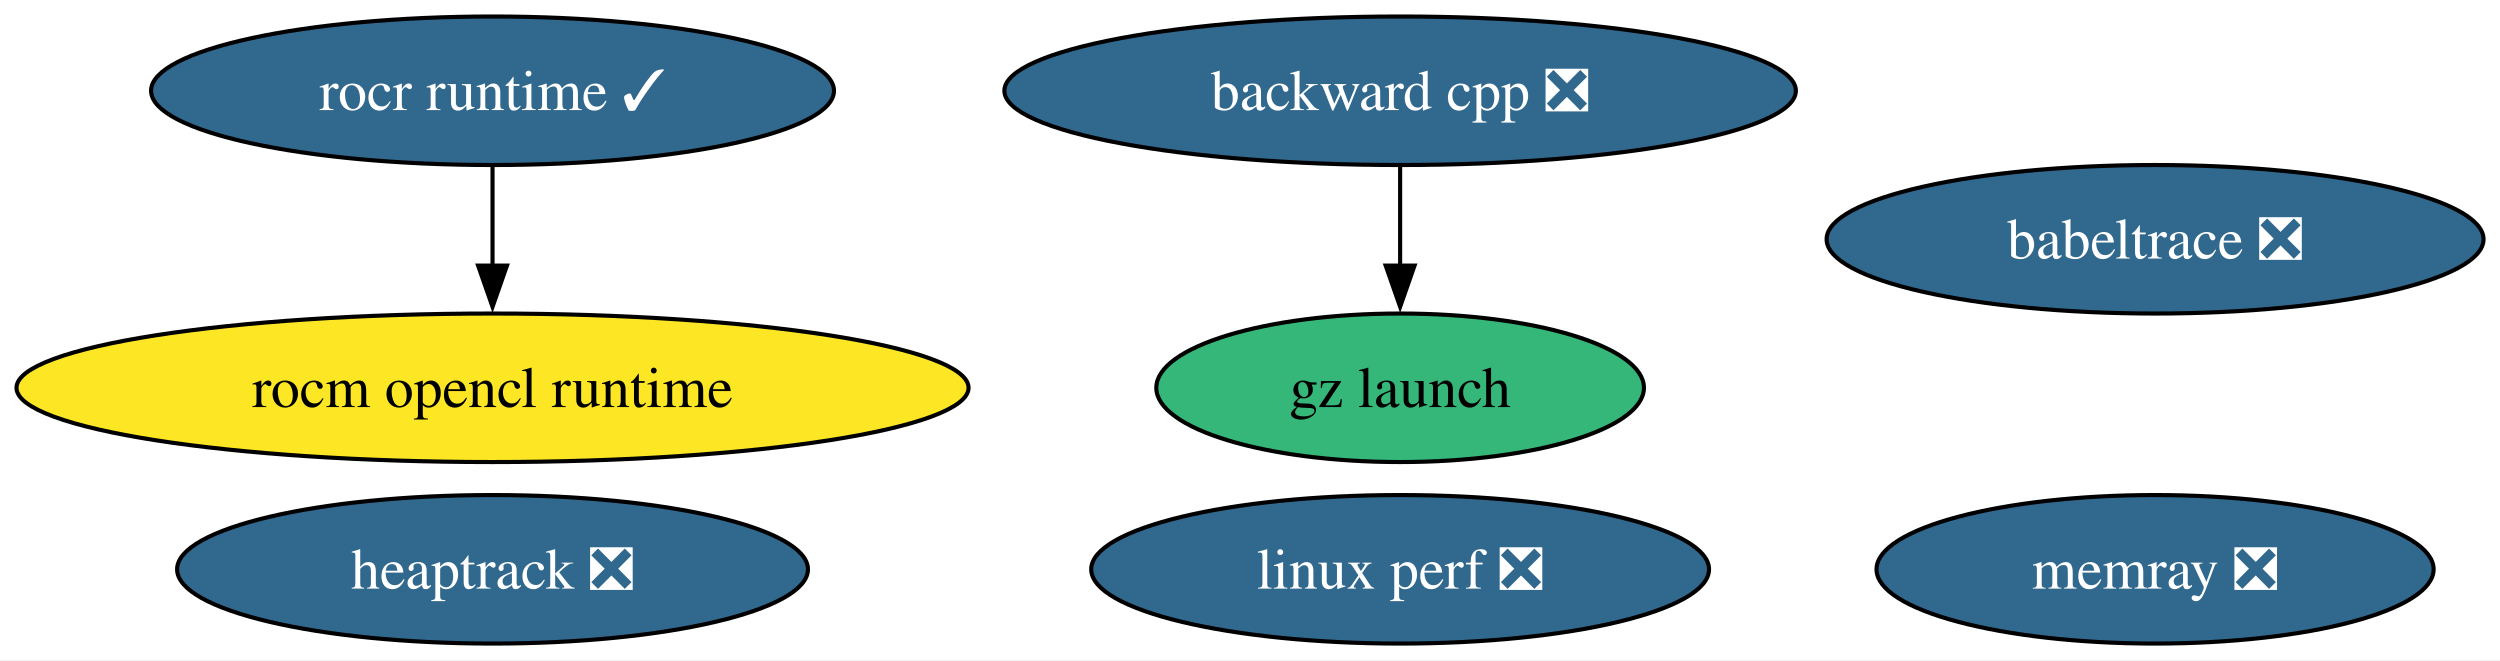
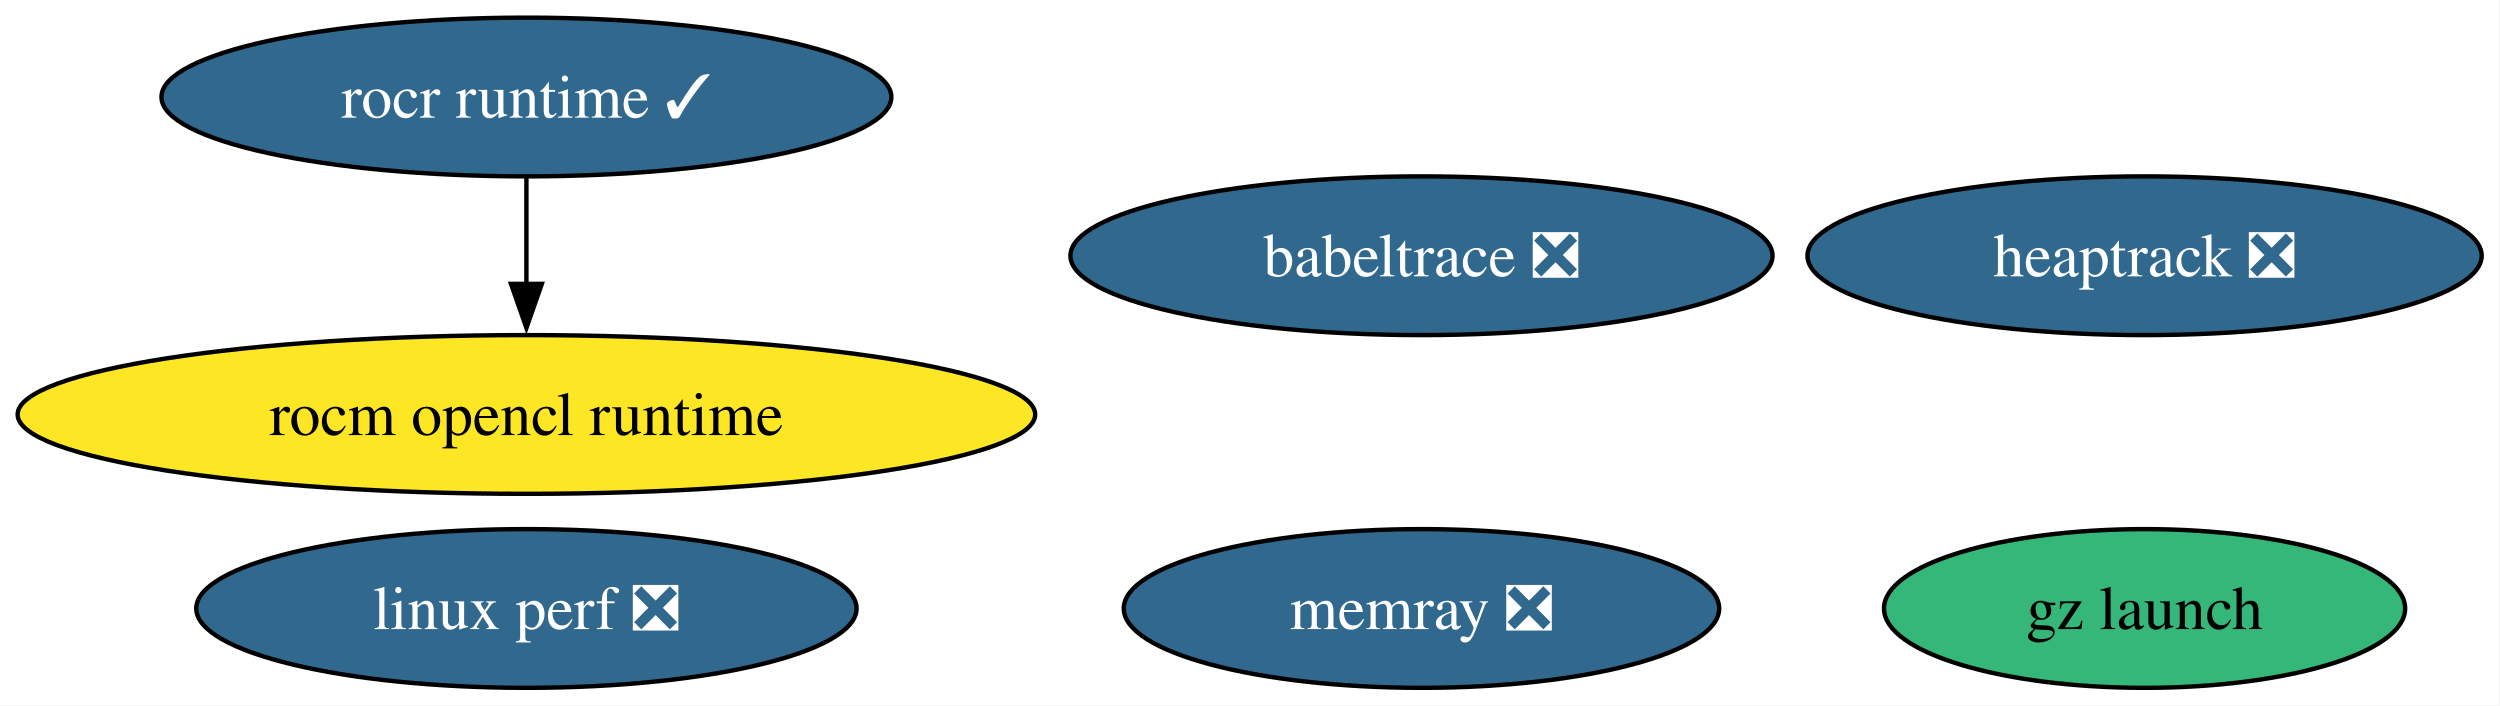
- <svg xmlns="http://www.w3.org/2000/svg" xmlns:xlink="http://www.w3.org/1999/xlink" width="606pt" height="160pt" viewBox="0.00 0.00 606.00 160.00">
+ <svg xmlns="http://www.w3.org/2000/svg" xmlns:xlink="http://www.w3.org/1999/xlink" width="567pt" height="160pt" viewBox="0.00 0.00 567.00 160.00">
  <g id="graph0" class="graph" transform="scale(1 1) rotate(0) translate(4 156)">
-     <polygon fill="white" stroke="none" points="-4,4 -4,-156 602.01,-156 602.01,4 -4,4" />
+     <polygon fill="white" stroke="none" points="-4,4 -4,-156 562.85,-156 562.85,4 -4,4" />
    <g id="node1" class="node">
      <g id="a_node1">
-         <a xlink:href="https://github.com/conda-forge/backward-cpp-feedstock/pull/24" xlink:title="backward cpp ❎">
-           <ellipse fill="#31688e" stroke="black" cx="335.39" cy="-134" rx="95.93" ry="18" />
-           <text xml:space="preserve" text-anchor="middle" x="335.39" y="-129.32" font-family="Times,serif" font-size="14.00" fill="white">backward cpp ❎</text>
-         </a>
-       </g>
-     </g>
-     <g id="node7" class="node">
-       <g id="a_node7">
-         <a xlink:href="https://github.com/conda-forge/gz-launch-feedstock" xlink:title="gz launch">
-           <ellipse fill="#35b779" stroke="black" cx="335.39" cy="-62" rx="59.1" ry="18" />
-           <text xml:space="preserve" text-anchor="middle" x="335.39" y="-57.33" font-family="Times,serif" font-size="14.00">gz launch</text>
-         </a>
-       </g>
-     </g>
-     <g id="edge1" class="edge">
-       <path fill="none" stroke="black" d="M335.39,-115.7C335.39,-108.41 335.39,-99.73 335.39,-91.54" />
-       <polygon fill="black" stroke="black" points="338.89,-91.62 335.39,-81.62 331.89,-91.62 338.89,-91.62" />
-     </g>
-     <g id="node2" class="node">
-       <g id="a_node2">
        <a xlink:href="https://github.com/conda-forge/rocm-opencl-runtime-feedstock" xlink:title="rocm opencl runtime">
          <ellipse fill="#fde725" stroke="black" cx="115.39" cy="-62" rx="115.39" ry="18" />
          <text xml:space="preserve" text-anchor="middle" x="115.39" y="-57.33" font-family="Times,serif" font-size="14.00">rocm opencl runtime</text>
        </a>
      </g>
    </g>
-     <g id="node3" class="node">
-       <g id="a_node3">
+     <g id="node2" class="node">
+       <g id="a_node2">
        <a xlink:href="https://github.com/conda-forge/rocr-runtime-feedstock/pull/20" xlink:title="rocr runtime ✓">
          <ellipse fill="#31688e" stroke="black" cx="115.39" cy="-134" rx="82.77" ry="18" />
          <text xml:space="preserve" text-anchor="middle" x="115.39" y="-129.32" font-family="Times,serif" font-size="14.00" fill="white">rocr runtime ✓</text>
        </a>
      </g>
    </g>
-     <g id="edge2" class="edge">
+     <g id="edge1" class="edge">
      <path fill="none" stroke="black" d="M115.39,-115.7C115.39,-108.41 115.39,-99.73 115.39,-91.54" />
      <polygon fill="black" stroke="black" points="118.89,-91.62 115.39,-81.62 111.89,-91.62 118.89,-91.62" />
    </g>
+     <g id="node3" class="node">
+       <g id="a_node3">
+         <a xlink:href="https://github.com/conda-forge/heaptrack-feedstock/pull/19" xlink:title="heaptrack ❎">
+           <ellipse fill="#31688e" stroke="black" cx="482.39" cy="-98" rx="76.46" ry="18" />
+           <text xml:space="preserve" text-anchor="middle" x="482.39" y="-93.33" font-family="Times,serif" font-size="14.00" fill="white">heaptrack ❎</text>
+         </a>
+       </g>
+     </g>
    <g id="node4" class="node">
      <g id="a_node4">
-         <a xlink:href="https://github.com/conda-forge/heaptrack-feedstock/pull/19" xlink:title="heaptrack ❎">
-           <ellipse fill="#31688e" stroke="black" cx="115.39" cy="-18" rx="76.46" ry="18" />
-           <text xml:space="preserve" text-anchor="middle" x="115.39" y="-13.32" font-family="Times,serif" font-size="14.00" fill="white">heaptrack ❎</text>
+         <a xlink:href="https://github.com/conda-forge/memray-feedstock/pull/53" xlink:title="memray ❎">
+           <ellipse fill="#31688e" stroke="black" cx="318.39" cy="-18" rx="67.52" ry="18" />
+           <text xml:space="preserve" text-anchor="middle" x="318.39" y="-13.32" font-family="Times,serif" font-size="14.00" fill="white">memray ❎</text>
        </a>
      </g>
    </g>
    <g id="node5" class="node">
      <g id="a_node5">
-         <a xlink:href="https://github.com/conda-forge/memray-feedstock/pull/53" xlink:title="memray ❎">
-           <ellipse fill="#31688e" stroke="black" cx="518.39" cy="-18" rx="67.52" ry="18" />
-           <text xml:space="preserve" text-anchor="middle" x="518.39" y="-13.32" font-family="Times,serif" font-size="14.00" fill="white">memray ❎</text>
+         <a xlink:href="https://github.com/conda-forge/babeltrace-feedstock/pull/12" xlink:title="babeltrace ❎">
+           <ellipse fill="#31688e" stroke="black" cx="318.39" cy="-98" rx="79.62" ry="18" />
+           <text xml:space="preserve" text-anchor="middle" x="318.39" y="-93.33" font-family="Times,serif" font-size="14.00" fill="white">babeltrace ❎</text>
        </a>
      </g>
    </g>
    <g id="node6" class="node">
      <g id="a_node6">
-         <a xlink:href="https://github.com/conda-forge/babeltrace-feedstock/pull/12" xlink:title="babeltrace ❎">
-           <ellipse fill="#31688e" stroke="black" cx="518.39" cy="-98" rx="79.62" ry="18" />
-           <text xml:space="preserve" text-anchor="middle" x="518.39" y="-93.33" font-family="Times,serif" font-size="14.00" fill="white">babeltrace ❎</text>
+         <a xlink:href="https://github.com/conda-forge/gz-launch-feedstock" xlink:title="gz launch">
+           <ellipse fill="#35b779" stroke="black" cx="482.39" cy="-18" rx="59.1" ry="18" />
+           <text xml:space="preserve" text-anchor="middle" x="482.39" y="-13.32" font-family="Times,serif" font-size="14.00">gz launch</text>
        </a>
      </g>
    </g>
-     <g id="node8" class="node">
-       <g id="a_node8">
+     <g id="node7" class="node">
+       <g id="a_node7">
        <a xlink:href="https://github.com/conda-forge/linux-perf-feedstock/pull/68" xlink:title="linux perf ❎">
-           <ellipse fill="#31688e" stroke="black" cx="335.39" cy="-18" rx="74.88" ry="18" />
-           <text xml:space="preserve" text-anchor="middle" x="335.39" y="-13.32" font-family="Times,serif" font-size="14.00" fill="white">linux perf ❎</text>
+           <ellipse fill="#31688e" stroke="black" cx="115.39" cy="-18" rx="74.88" ry="18" />
+           <text xml:space="preserve" text-anchor="middle" x="115.39" y="-13.32" font-family="Times,serif" font-size="14.00" fill="white">linux perf ❎</text>
        </a>
      </g>
    </g>
  </g>
</svg>
